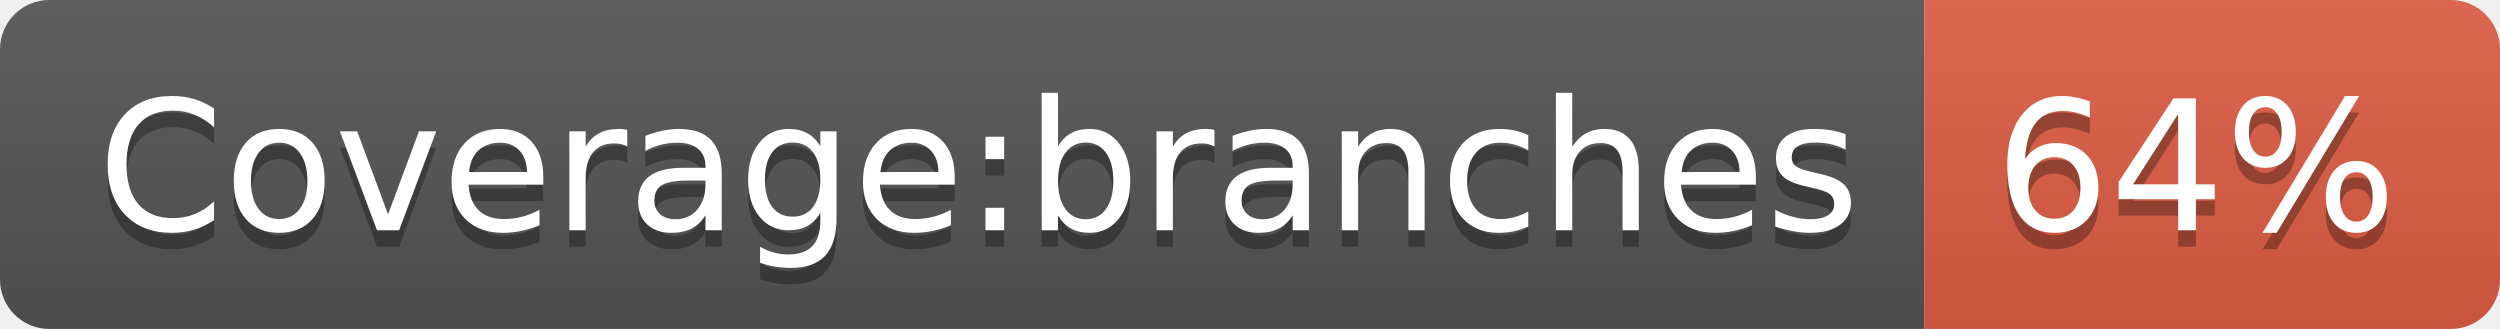
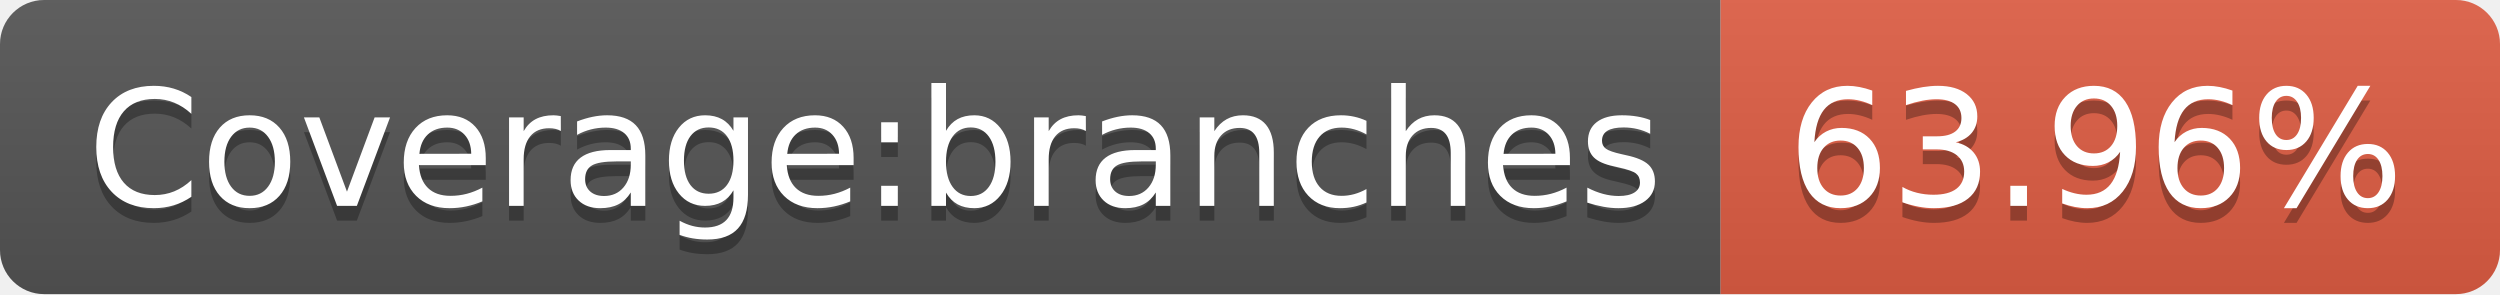
- <svg xmlns="http://www.w3.org/2000/svg" width="152" height="20" role="img" aria-label="Coverage:branches: 64%">
+ <svg xmlns="http://www.w3.org/2000/svg" width="170" height="20" role="img" aria-label="Coverage:branches: 63.96%">
  <linearGradient id="s" x2="0" y2="100%">
    <stop offset="0" stop-color="#bbb" stop-opacity=".1" />
    <stop offset="1" stop-opacity=".1" />
  </linearGradient>
  <clipPath id="r">
-     <rect width="152" height="20" rx="3" fill="#fff" />
+     <rect width="170" height="20" rx="3" fill="#fff" />
  </clipPath>
  <g clip-path="url(#r)">
    <rect width="117" height="20" fill="#555" />
-     <rect x="117" width="35" height="20" fill="#e05d44" />
-     <rect width="152" height="20" fill="url(#s)" />
+     <rect x="117" width="53" height="20" fill="#e05d44" />
+     <rect width="170" height="20" fill="url(#s)" />
  </g>
  <g fill="#fff" text-anchor="middle" font-family="Verdana,Geneva,DejaVu Sans,sans-serif" text-rendering="geometricPrecision" font-size="110">
    <text aria-hidden="true" x="595" y="150" fill="#010101" fill-opacity=".3" transform="scale(.1)" textLength="1070">Coverage:branches</text>
    <text x="595" y="140" transform="scale(.1)" fill="#fff" textLength="1070">Coverage:branches</text>
-     <text aria-hidden="true" x="1335" y="150" fill="#010101" fill-opacity=".3" transform="scale(.1)" textLength="250">64%</text>
-     <text x="1335" y="140" transform="scale(.1)" fill="#fff" textLength="250">64%</text>
+     <text aria-hidden="true" x="1425" y="150" fill="#010101" fill-opacity=".3" transform="scale(.1)" textLength="430">63.96%</text>
+     <text x="1425" y="140" transform="scale(.1)" fill="#fff" textLength="430">63.96%</text>
  </g>
</svg>
